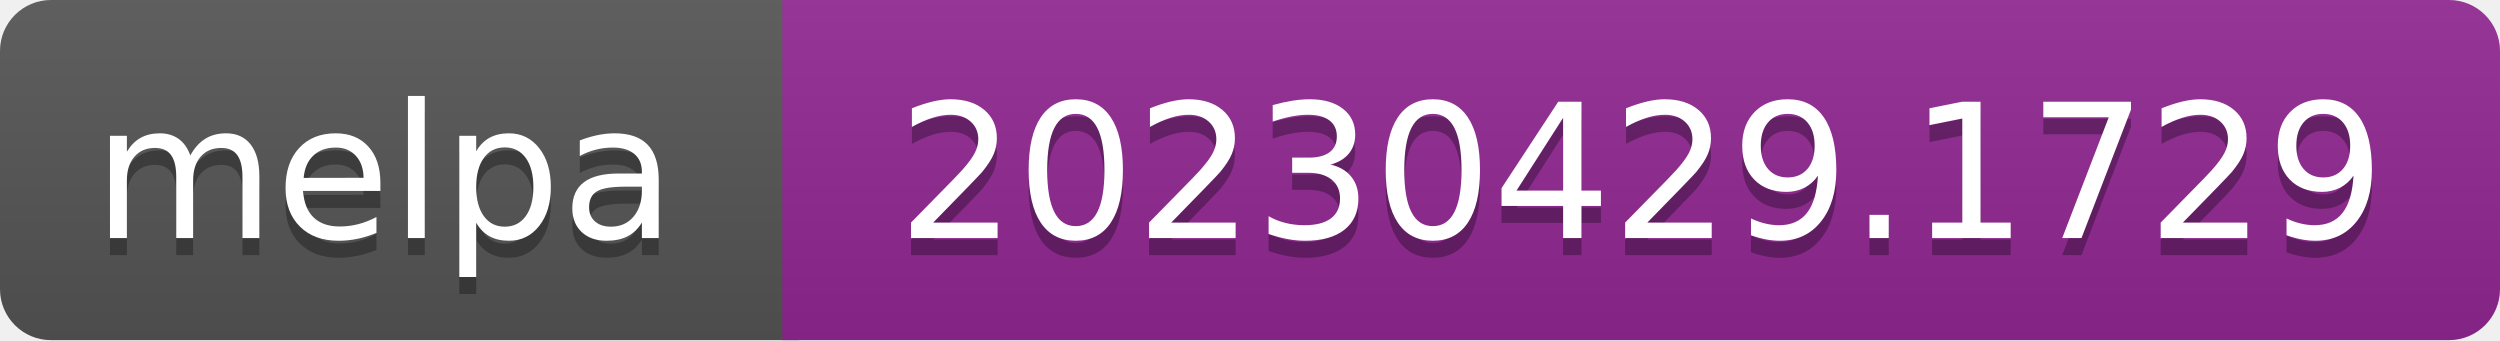
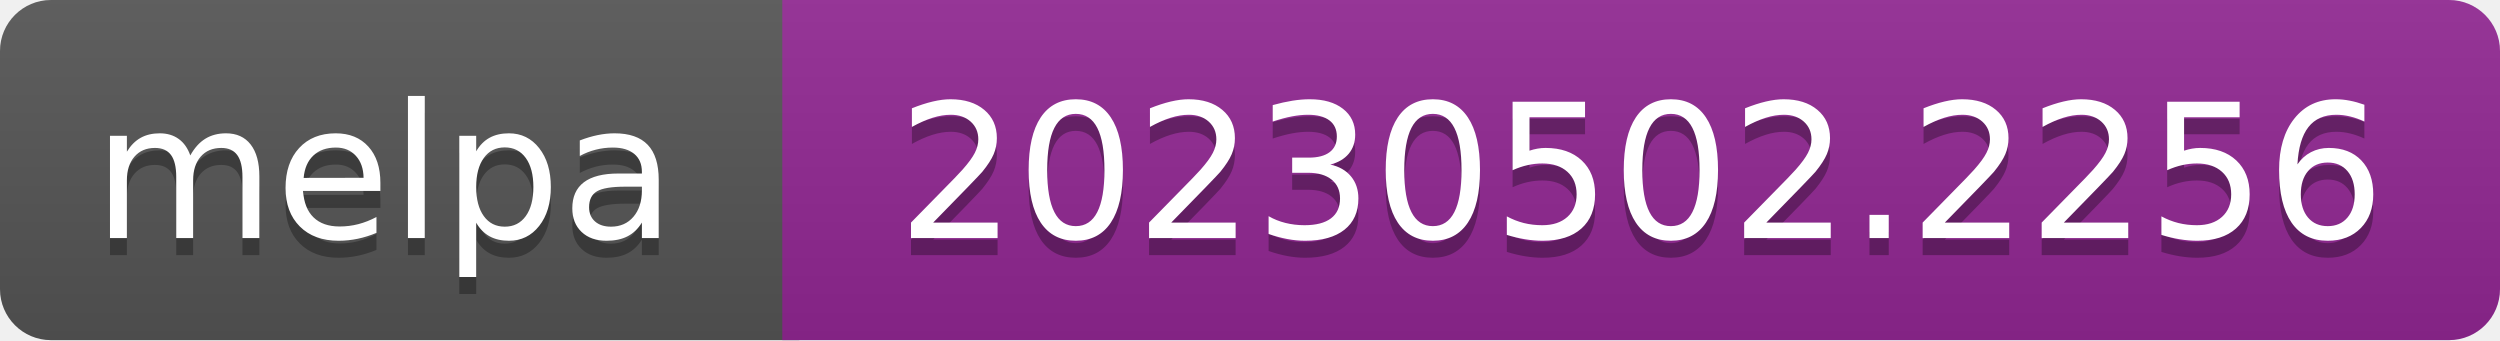
- <svg xmlns="http://www.w3.org/2000/svg" width="147" height="20" role="img" aria-label="melpa: 20230429.1729">
+ <svg xmlns="http://www.w3.org/2000/svg" width="147" height="20" role="img" aria-label="melpa: 20230502.2256">
  <linearGradient id="s" x2="0" y2="100%">
    <stop offset="0" stop-color="#bbb" stop-opacity=".1" />
    <stop offset="1" stop-opacity=".1" />
  </linearGradient>
  <clipPath id="r">
    <rect width="147" height="20" rx="3" fill="#fff" />
  </clipPath>
  <g clip-path="url(#r)">
    <rect width="47" height="20" fill="#555" />
    <rect x="46" width="147" height="20" fill="#922793" />
    <rect width="147" height="20" fill="url(#s)" />
  </g>
  <g fill="#fff" text-anchor="middle" font-family="Verdana,Geneva,DejaVu Sans,sans-serif" font-size="110" text-rendering="geometricPrecision">
    <text aria-hidden="true" x="226" y="150" fill="#010101" fill-opacity=".3" transform="scale(.1)" textLength="343">melpa</text>
    <text x="226" y="140" transform="scale(.1)" fill="#fff" textLength="343">melpa</text>
-     <text aria-hidden="true" x="965" y="150" fill="#010101" fill-opacity=".3" transform="scale(.1)" textLength="875">20230429.1729</text>
-     <text x="965" y="140" transform="scale(.1)" fill="#fff" textLength="875">20230429.1729</text>
+     <text aria-hidden="true" x="965" y="150" fill="#010101" fill-opacity=".3" transform="scale(.1)" textLength="875">20230502.2256</text>
+     <text x="965" y="140" transform="scale(.1)" fill="#fff" textLength="875">20230502.2256</text>
  </g>
</svg>
